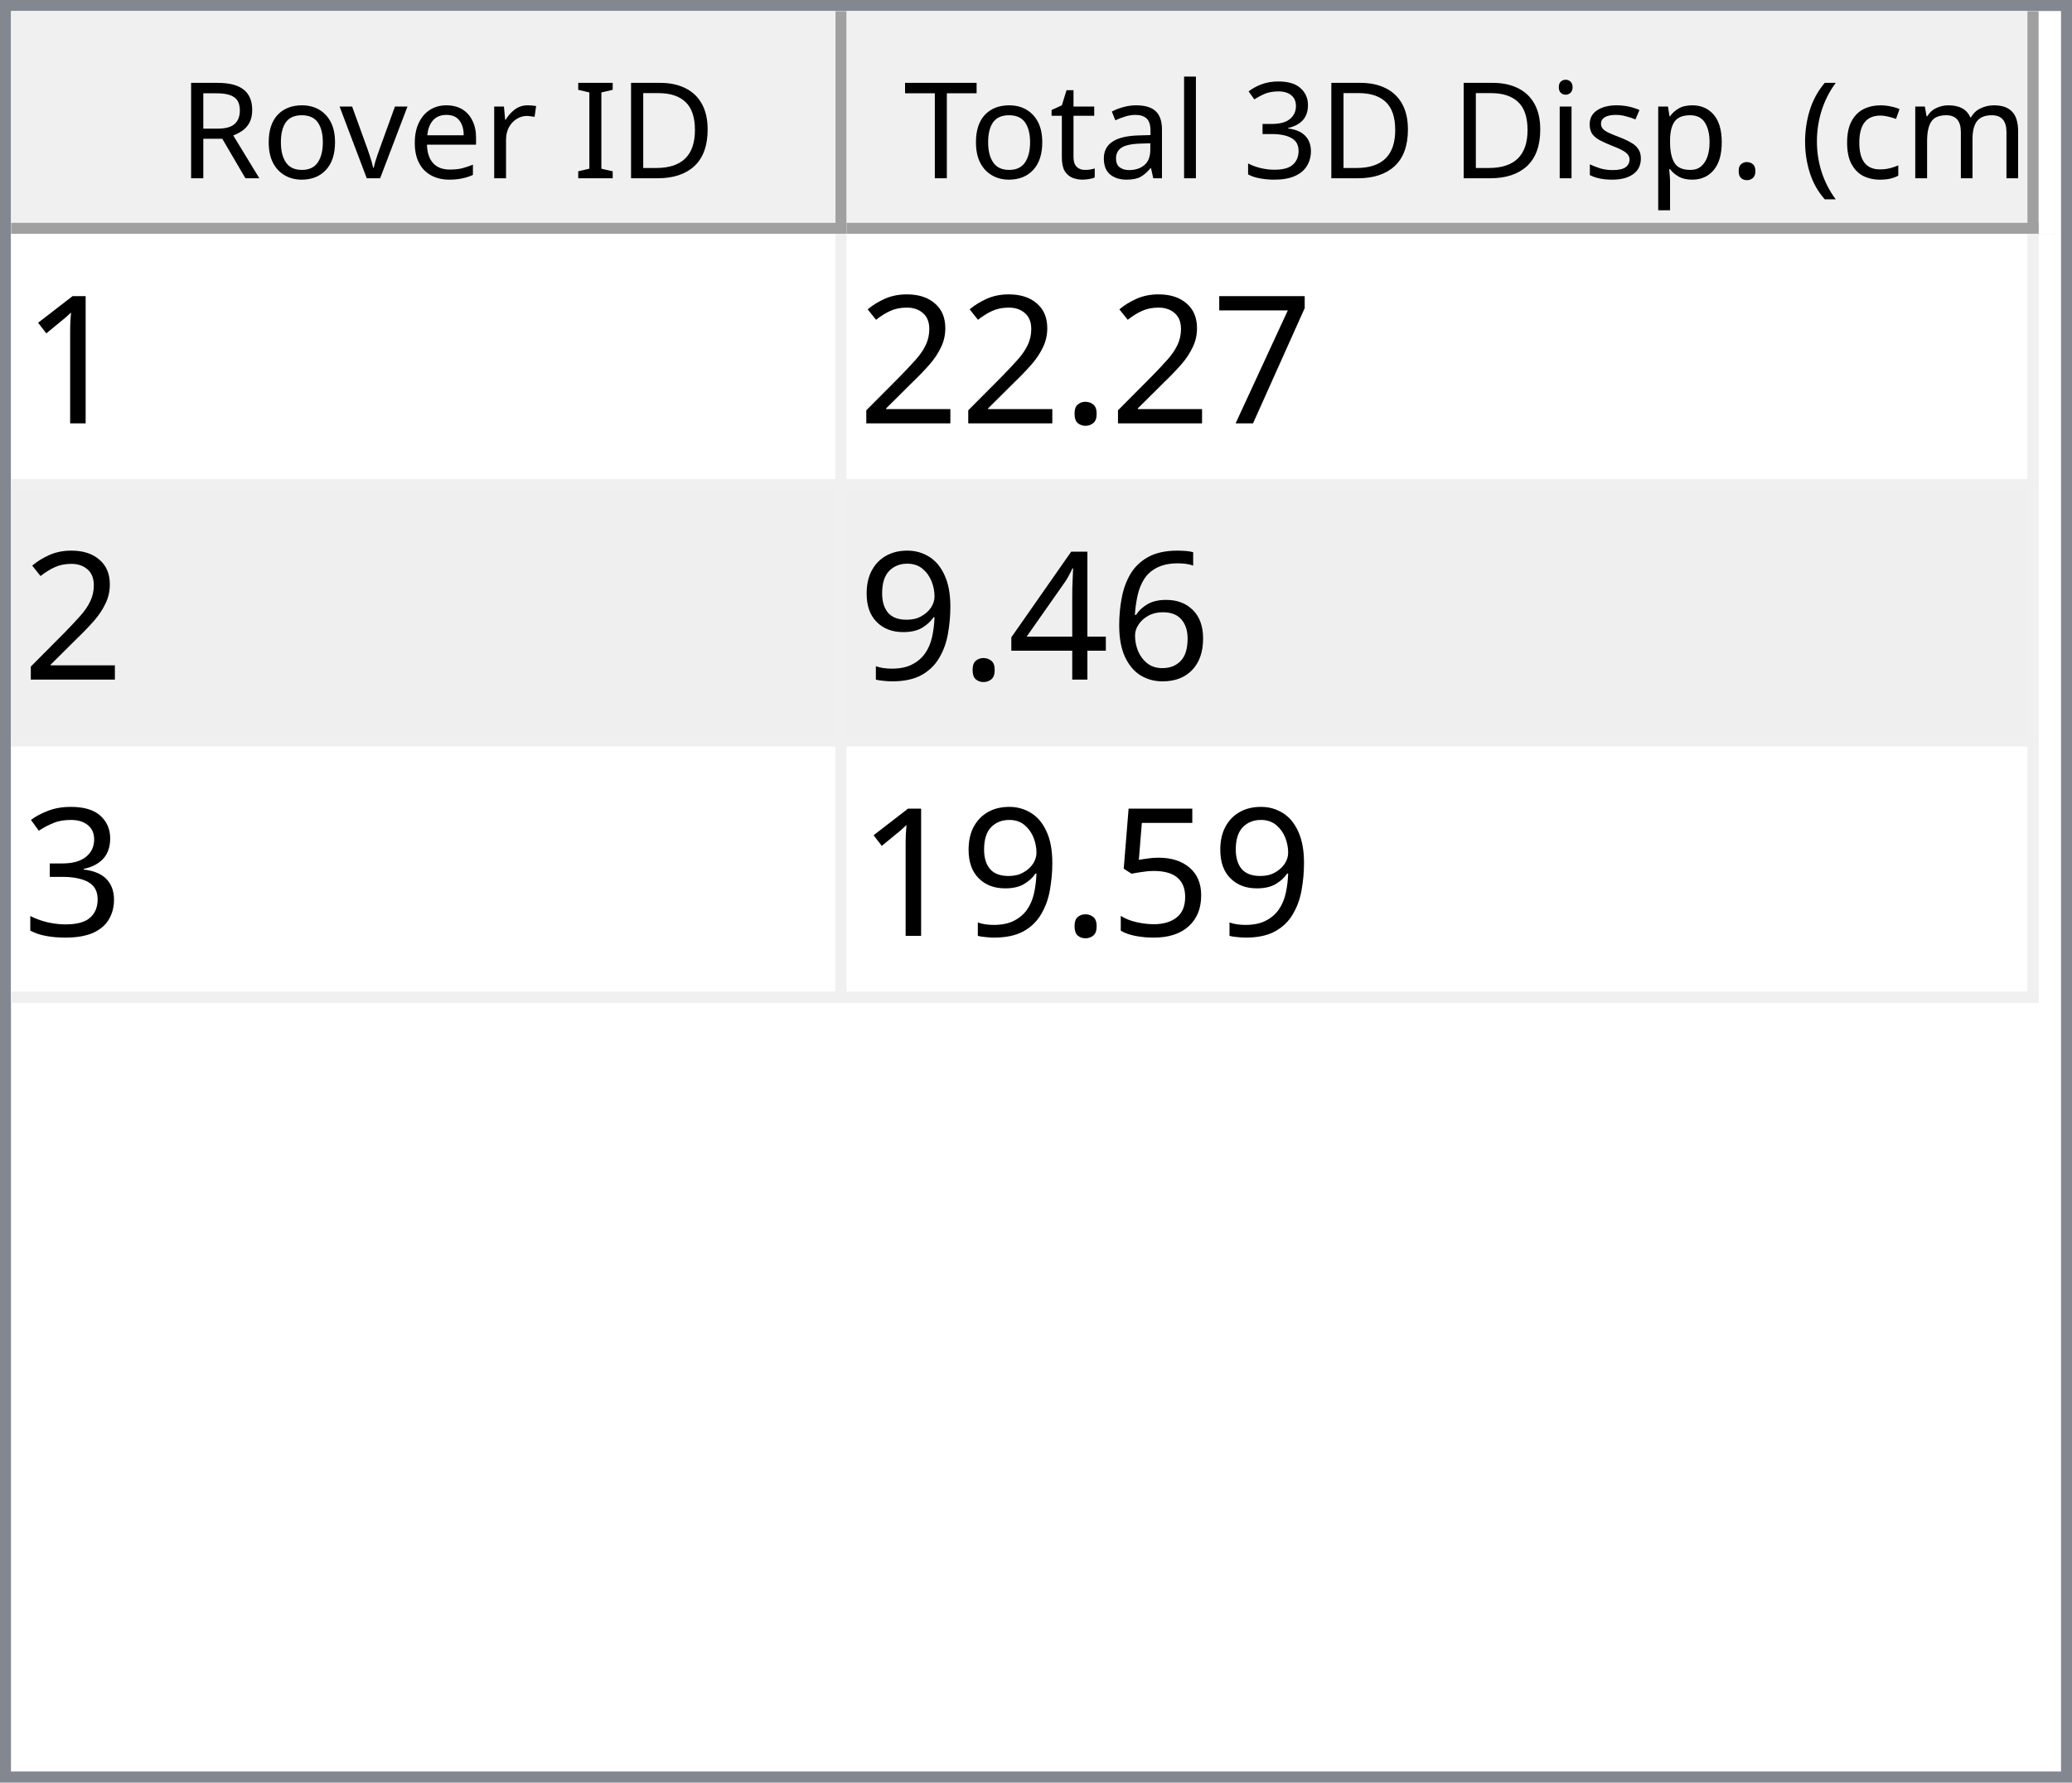
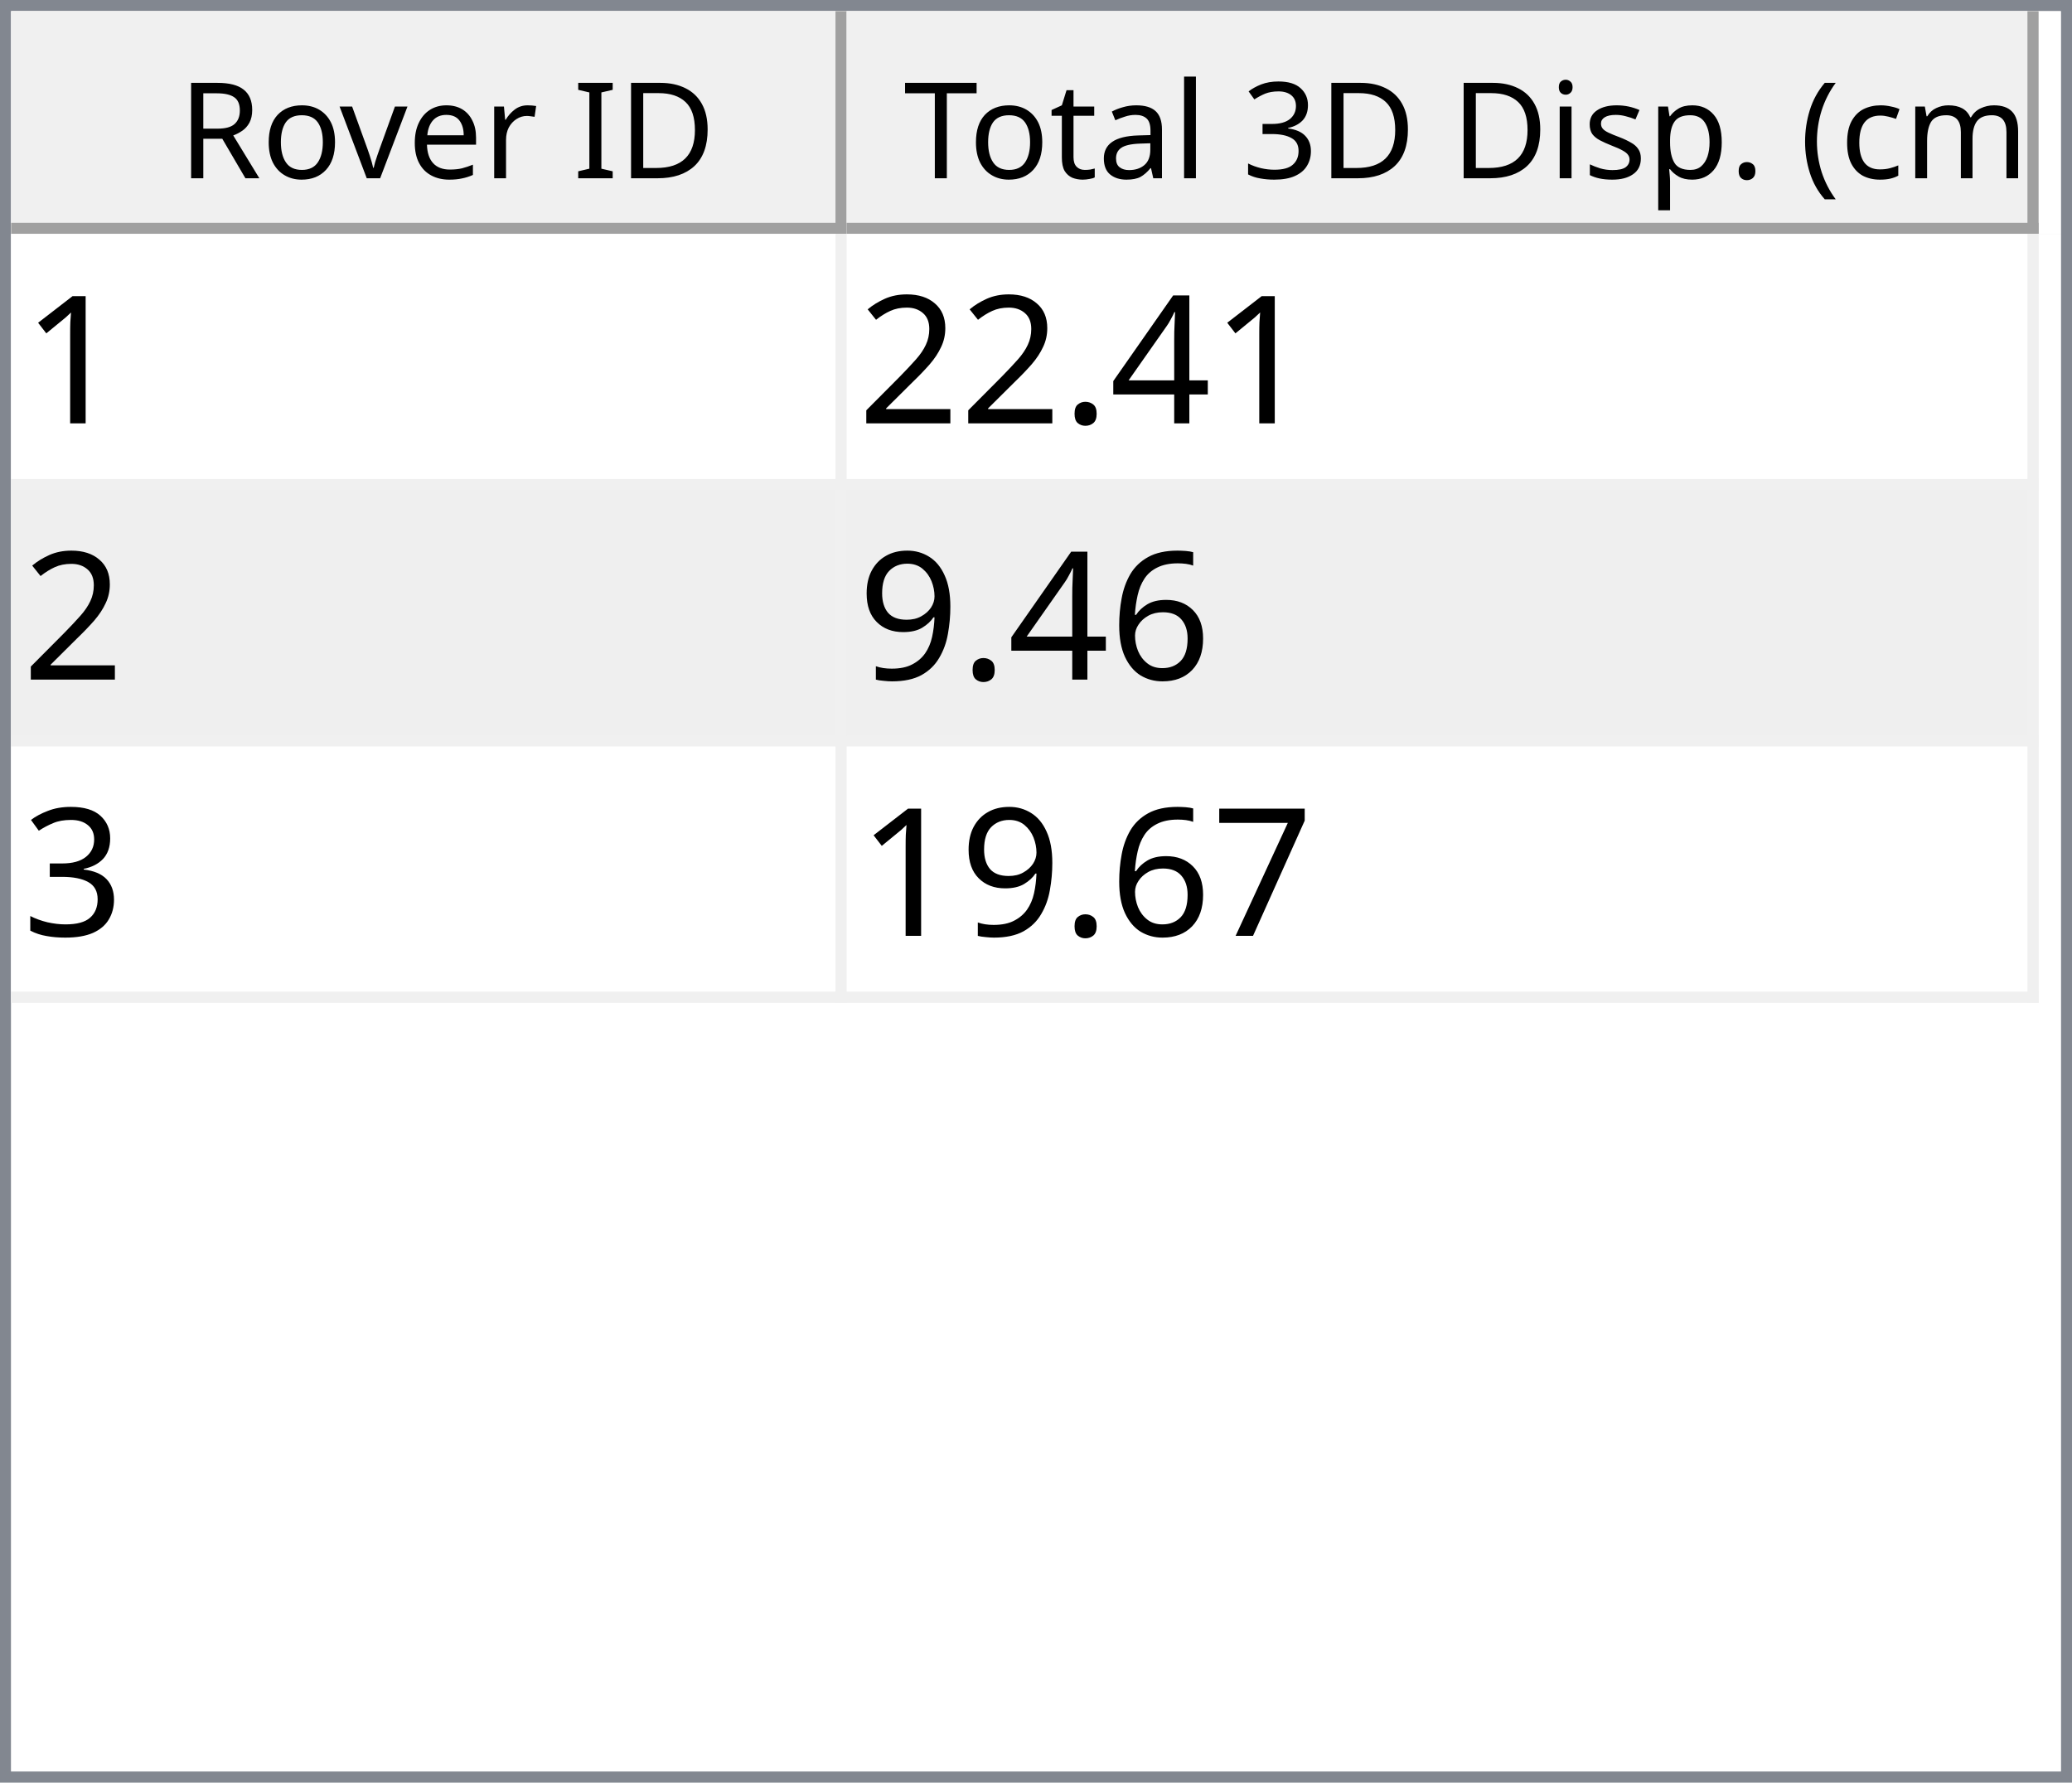
<svg xmlns="http://www.w3.org/2000/svg" style="fill-opacity:1; color-rendering:auto; color-interpolation:auto; text-rendering:auto; stroke:black; stroke-linecap:square; stroke-miterlimit:10; shape-rendering:auto; stroke-opacity:1; fill:black; stroke-dasharray:none; font-weight:normal; stroke-width:1; font-family:'Dialog'; font-style:normal; stroke-linejoin:miter; font-size:12px; stroke-dashoffset:0; image-rendering:auto;" width="186" height="160">
  <defs id="genericDefs" />
  <g>
    <defs id="defs1">
      <clipPath clipPathUnits="userSpaceOnUse" id="clipPath1">
        <path d="M0 0 L186 0 L186 160 L0 160 L0 0 Z" />
      </clipPath>
      <clipPath clipPathUnits="userSpaceOnUse" id="clipPath2">
        <path d="M0 0 L0 160 L186 160 L186 0 Z" />
      </clipPath>
      <clipPath clipPathUnits="userSpaceOnUse" id="clipPath3">
        <path d="M0 0 L0 20 L184 20 L184 0 Z" />
      </clipPath>
      <clipPath clipPathUnits="userSpaceOnUse" id="clipPath4">
        <path d="M0 0 L0 20 L75 20 L75 0 Z" />
      </clipPath>
      <clipPath clipPathUnits="userSpaceOnUse" id="clipPath5">
        <path d="M1 1 L1 19 L74 19 L74 1 Z" />
      </clipPath>
      <clipPath clipPathUnits="userSpaceOnUse" id="clipPath6">
        <path d="M0 0 L0 18 L73 18 L73 0 Z" />
      </clipPath>
      <clipPath clipPathUnits="userSpaceOnUse" id="clipPath7">
        <path d="M-0.5 -0.5 L-0.5 19.5 L74.5 19.5 L74.5 -0.5 Z" />
      </clipPath>
      <clipPath clipPathUnits="userSpaceOnUse" id="clipPath8">
        <path d="M0 0 L0 20 L107 20 L107 0 Z" />
      </clipPath>
      <clipPath clipPathUnits="userSpaceOnUse" id="clipPath9">
        <path d="M1 1 L1 19 L106 19 L106 1 Z" />
      </clipPath>
      <clipPath clipPathUnits="userSpaceOnUse" id="clipPath10">
        <path d="M0 0 L0 18 L105 18 L105 0 Z" />
      </clipPath>
      <clipPath clipPathUnits="userSpaceOnUse" id="clipPath11">
        <path d="M-0.5 -0.5 L-0.5 19.5 L106.5 19.5 L106.5 -0.5 Z" />
      </clipPath>
      <clipPath clipPathUnits="userSpaceOnUse" id="clipPath12">
        <path d="M0 0 L0 138 L184 138 L184 0 Z" />
      </clipPath>
      <clipPath clipPathUnits="userSpaceOnUse" id="clipPath13">
        <path d="M0 0 L0 69 L182 69 L182 0 Z" />
      </clipPath>
      <clipPath clipPathUnits="userSpaceOnUse" id="clipPath14">
        <path d="M-0.5 -0.5 L-0.5 68.5 L181.5 68.5 L181.5 -0.5 Z" />
      </clipPath>
      <clipPath clipPathUnits="userSpaceOnUse" id="clipPath15">
        <path d="M0 0 L0 22 L74 22 L74 0 Z" />
      </clipPath>
      <clipPath clipPathUnits="userSpaceOnUse" id="clipPath16">
        <path d="M0 0 L0 22 L106 22 L106 0 Z" />
      </clipPath>
      <font horiz-adv-x="64.551" id="font1">
        <font-face ascent="107.91" descent="25.098" units-per-em="100" style="font-style:normal; font-family:Segoe UI; font-weight:normal;" />
        <missing-glyph horiz-adv-x="64.551" d="M8.109 0 L8.109 68.266 L56.453 68.266 L56.453 0 L8.109 0 ZM15.328 7.234 L49.219 7.234 L49.219 61.031 L15.328 61.031 L15.328 7.234 Z" />
        <glyph unicode="D" horiz-adv-x="70.117" d="M9.188 0 L9.188 70.016 L28.516 70.016 Q65.531 70.016 65.531 35.891 Q65.531 19.672 55.25 9.836 Q44.969 0 27.734 0 L9.188 0 ZM17.391 62.594 L17.391 7.422 L27.828 7.422 Q41.609 7.422 49.273 14.797 Q56.938 22.172 56.938 35.688 Q56.938 62.594 28.328 62.594 L17.391 62.594 Z" />
        <glyph unicode="I" horiz-adv-x="26.611" d="M17.391 0 L9.188 0 L9.188 70.016 L17.391 70.016 L17.391 0 Z" />
        <glyph unicode=" " horiz-adv-x="27.393" d="" />
        <glyph unicode="r" horiz-adv-x="34.766" d="M34.188 41.891 Q32.078 43.5 28.125 43.5 Q23 43.5 19.555 38.672 Q16.109 33.844 16.109 25.484 L16.109 0 L8.109 0 L8.109 50 L16.109 50 L16.109 39.703 L16.312 39.703 Q18.016 44.969 21.531 47.922 Q25.047 50.875 29.391 50.875 Q32.516 50.875 34.188 50.203 L34.188 41.891 Z" />
        <glyph unicode="e" horiz-adv-x="52.295" d="M48.297 23 L12.984 23 Q13.188 14.656 17.484 10.109 Q21.781 5.562 29.297 5.562 Q37.75 5.562 44.828 11.141 L44.828 3.609 Q38.234 -1.172 27.391 -1.172 Q16.797 -1.172 10.742 5.641 Q4.688 12.453 4.688 24.812 Q4.688 36.469 11.305 43.82 Q17.922 51.172 27.734 51.172 Q37.547 51.172 42.922 44.828 Q48.297 38.484 48.297 27.203 L48.297 23 ZM40.094 29.781 Q40.047 36.719 36.75 40.578 Q33.453 44.438 27.594 44.438 Q21.922 44.438 17.969 40.383 Q14.016 36.328 13.094 29.781 L40.094 29.781 Z" />
        <glyph unicode="v" horiz-adv-x="47.9" d="M47.406 50 L27.484 0 L19.625 0 L0.688 50 L9.469 50 L22.172 13.672 Q23.578 9.672 23.922 6.688 L24.125 6.688 Q24.609 10.453 25.688 13.484 L38.969 50 L47.406 50 Z" />
        <glyph unicode="o" horiz-adv-x="58.594" d="M29 -1.172 Q17.922 -1.172 11.305 5.836 Q4.688 12.844 4.688 24.422 Q4.688 37.016 11.57 44.094 Q18.453 51.172 30.172 51.172 Q41.359 51.172 47.633 44.289 Q53.906 37.406 53.906 25.203 Q53.906 13.234 47.141 6.031 Q40.375 -1.172 29 -1.172 ZM29.594 44.438 Q21.875 44.438 17.383 39.188 Q12.891 33.938 12.891 24.703 Q12.891 15.828 17.43 10.695 Q21.969 5.562 29.594 5.562 Q37.359 5.562 41.531 10.594 Q45.703 15.625 45.703 24.906 Q45.703 34.281 41.531 39.359 Q37.359 44.438 29.594 44.438 Z" />
        <glyph unicode="R" horiz-adv-x="59.814" d="M59.375 0 L49.609 0 L37.891 19.625 Q36.281 22.359 34.766 24.289 Q33.25 26.219 31.664 27.438 Q30.078 28.656 28.25 29.219 Q26.422 29.781 24.125 29.781 L17.391 29.781 L17.391 0 L9.188 0 L9.188 70.016 L30.078 70.016 Q34.672 70.016 38.555 68.867 Q42.438 67.719 45.289 65.375 Q48.141 63.031 49.758 59.547 Q51.375 56.062 51.375 51.375 Q51.375 47.703 50.273 44.656 Q49.172 41.609 47.148 39.211 Q45.125 36.812 42.266 35.133 Q39.406 33.453 35.844 32.516 L35.844 32.328 Q37.594 31.547 38.891 30.547 Q40.188 29.547 41.359 28.18 Q42.531 26.812 43.68 25.078 Q44.828 23.344 46.234 21.047 L59.375 0 ZM17.391 62.594 L17.391 37.203 L28.516 37.203 Q31.594 37.203 34.203 38.133 Q36.812 39.062 38.719 40.797 Q40.625 42.531 41.703 45.047 Q42.781 47.562 42.781 50.688 Q42.781 56.297 39.141 59.445 Q35.5 62.594 28.609 62.594 L17.391 62.594 Z" />
        <glyph unicode=")" horiz-adv-x="30.176" d="M8.297 -15.922 L1.172 -15.922 Q16.406 2.344 16.406 26.812 Q16.406 51.469 1.078 70.016 L8.297 70.016 Q23.531 52.156 23.531 26.703 Q23.531 1.375 8.297 -15.922 Z" />
        <glyph unicode="m" horiz-adv-x="86.133" d="M79.109 0 L71.094 0 L71.094 28.719 Q71.094 37.016 68.531 40.727 Q65.969 44.438 59.906 44.438 Q54.781 44.438 51.195 39.75 Q47.609 35.062 47.609 28.516 L47.609 0 L39.594 0 L39.594 29.688 Q39.594 44.438 28.219 44.438 Q22.953 44.438 19.531 40.016 Q16.109 35.594 16.109 28.516 L16.109 0 L8.109 0 L8.109 50 L16.109 50 L16.109 42.094 L16.312 42.094 Q21.625 51.172 31.844 51.172 Q36.969 51.172 40.773 48.312 Q44.578 45.453 46 40.828 Q51.562 51.172 62.594 51.172 Q79.109 51.172 79.109 30.812 L79.109 0 Z" />
        <glyph unicode="c" horiz-adv-x="46.191" d="M42.188 2.297 Q36.422 -1.172 28.516 -1.172 Q17.828 -1.172 11.258 5.789 Q4.688 12.75 4.688 23.828 Q4.688 36.188 11.766 43.68 Q18.844 51.172 30.672 51.172 Q37.25 51.172 42.281 48.734 L42.281 40.531 Q36.719 44.438 30.375 44.438 Q22.703 44.438 17.797 38.945 Q12.891 33.453 12.891 24.516 Q12.891 15.719 17.508 10.641 Q22.125 5.562 29.891 5.562 Q36.422 5.562 42.188 9.906 L42.188 2.297 Z" />
        <glyph unicode="(" horiz-adv-x="30.176" d="M29.109 -15.922 L21.969 -15.922 Q6.844 1.375 6.844 26.703 Q6.844 52.156 21.969 70.016 L29.203 70.016 Q13.875 51.469 13.875 26.812 Q13.875 2.344 29.109 -15.922 Z" />
        <glyph unicode="." horiz-adv-x="21.68" d="M10.891 -1.078 Q8.641 -1.078 7.055 0.539 Q5.469 2.156 5.469 4.391 Q5.469 6.641 7.055 8.273 Q8.641 9.906 10.891 9.906 Q13.188 9.906 14.797 8.273 Q16.406 6.641 16.406 4.391 Q16.406 2.156 14.797 0.539 Q13.188 -1.078 10.891 -1.078 Z" />
        <glyph unicode="p" horiz-adv-x="58.789" d="M16.312 7.234 L16.109 7.234 L16.109 -23 L8.109 -23 L8.109 50 L16.109 50 L16.109 41.219 L16.312 41.219 Q22.219 51.172 33.594 51.172 Q43.266 51.172 48.688 44.461 Q54.109 37.75 54.109 26.469 Q54.109 13.922 48 6.375 Q41.891 -1.172 31.297 -1.172 Q21.578 -1.172 16.312 7.234 ZM16.109 27.391 L16.109 20.406 Q16.109 14.203 20.141 9.883 Q24.172 5.562 30.375 5.562 Q37.641 5.562 41.773 11.133 Q45.906 16.703 45.906 26.609 Q45.906 34.969 42.047 39.703 Q38.188 44.438 31.594 44.438 Q24.609 44.438 20.359 39.578 Q16.109 34.719 16.109 27.391 Z" />
        <glyph unicode="s" horiz-adv-x="42.432" d="M5.078 1.812 L5.078 10.406 Q11.625 5.562 19.484 5.562 Q30.031 5.562 30.031 12.594 Q30.031 14.594 29.125 15.992 Q28.219 17.391 26.68 18.461 Q25.141 19.531 23.07 20.383 Q21 21.234 18.609 22.172 Q15.281 23.484 12.766 24.828 Q10.25 26.172 8.57 27.859 Q6.891 29.547 6.031 31.695 Q5.172 33.844 5.172 36.719 Q5.172 40.234 6.789 42.945 Q8.406 45.656 11.086 47.484 Q13.766 49.312 17.211 50.242 Q20.656 51.172 24.312 51.172 Q30.812 51.172 35.938 48.922 L35.938 40.828 Q30.422 44.438 23.25 44.438 Q21 44.438 19.195 43.922 Q17.391 43.406 16.094 42.477 Q14.797 41.547 14.086 40.258 Q13.375 38.969 13.375 37.406 Q13.375 35.453 14.086 34.133 Q14.797 32.812 16.164 31.789 Q17.531 30.766 19.484 29.938 Q21.438 29.109 23.922 28.125 Q27.25 26.859 29.883 25.516 Q32.516 24.172 34.375 22.484 Q36.234 20.797 37.234 18.602 Q38.234 16.406 38.234 13.375 Q38.234 9.672 36.602 6.938 Q34.969 4.203 32.234 2.398 Q29.5 0.594 25.93 -0.289 Q22.359 -1.172 18.453 -1.172 Q10.75 -1.172 5.078 1.812 Z" />
        <glyph unicode="i" horiz-adv-x="24.219" d="M12.203 62.703 Q10.062 62.703 8.547 64.164 Q7.031 65.625 7.031 67.875 Q7.031 70.125 8.547 71.609 Q10.062 73.094 12.203 73.094 Q14.406 73.094 15.945 71.609 Q17.484 70.125 17.484 67.875 Q17.484 65.719 15.945 64.211 Q14.406 62.703 12.203 62.703 ZM16.109 0 L8.109 0 L8.109 50 L16.109 50 L16.109 0 Z" />
        <glyph unicode="3" horiz-adv-x="53.906" d="M46.531 19.828 Q46.531 15.094 44.75 11.211 Q42.969 7.328 39.719 4.57 Q36.469 1.812 31.93 0.297 Q27.391 -1.219 21.922 -1.219 Q11.922 -1.219 6 2.594 L6 11.188 Q13.094 5.609 22.219 5.609 Q25.875 5.609 28.828 6.539 Q31.781 7.469 33.906 9.227 Q36.031 10.984 37.18 13.477 Q38.328 15.969 38.328 19.094 Q38.328 32.812 18.797 32.812 L12.984 32.812 L12.984 39.594 L18.5 39.594 Q35.797 39.594 35.797 52.484 Q35.797 64.406 22.609 64.406 Q15.188 64.406 8.688 59.422 L8.688 67.188 Q15.375 71.188 24.609 71.188 Q29 71.188 32.57 69.969 Q36.141 68.75 38.68 66.555 Q41.219 64.359 42.609 61.281 Q44 58.203 44 54.5 Q44 40.672 30.031 36.719 L30.031 36.531 Q33.594 36.141 36.625 34.797 Q39.656 33.453 41.852 31.305 Q44.047 29.156 45.289 26.25 Q46.531 23.344 46.531 19.828 Z" />
        <glyph unicode="l" horiz-adv-x="24.219" d="M16.109 0 L8.109 0 L8.109 74.031 L16.109 74.031 L16.109 0 Z" />
        <glyph unicode="a" horiz-adv-x="50.879" d="M43.891 0 L35.891 0 L35.891 7.812 L35.688 7.812 Q30.469 -1.172 20.312 -1.172 Q12.844 -1.172 8.617 2.781 Q4.391 6.734 4.391 13.281 Q4.391 27.297 20.906 29.594 L35.891 31.688 Q35.891 44.438 25.594 44.438 Q16.547 44.438 9.281 38.281 L9.281 46.484 Q16.656 51.172 26.266 51.172 Q43.891 51.172 43.891 32.516 L43.891 0 ZM35.891 25.297 L23.828 23.641 Q18.266 22.859 15.43 20.875 Q12.594 18.891 12.594 13.875 Q12.594 10.203 15.211 7.883 Q17.828 5.562 22.172 5.562 Q28.125 5.562 32.008 9.742 Q35.891 13.922 35.891 20.312 L35.891 25.297 Z" />
        <glyph unicode="t" horiz-adv-x="33.887" d="M31.297 0.484 Q28.469 -1.078 23.828 -1.078 Q10.688 -1.078 10.688 13.578 L10.688 43.172 L2.094 43.172 L2.094 50 L10.688 50 L10.688 62.203 L18.703 64.797 L18.703 50 L31.297 50 L31.297 43.172 L18.703 43.172 L18.703 14.984 Q18.703 9.969 20.414 7.82 Q22.125 5.672 26.078 5.672 Q29.109 5.672 31.297 7.328 L31.297 0.484 Z" />
        <glyph unicode="T" horiz-adv-x="52.393" d="M50.594 62.594 L30.375 62.594 L30.375 0 L22.172 0 L22.172 62.594 L2 62.594 L2 70.016 L50.594 70.016 L50.594 62.594 Z" />
      </font>
      <font horiz-adv-x="75.0" id="font2">
        <font-face ascent="100.537" descent="21.973" units-per-em="100" style="font-style:normal; font-family:sans-serif; font-weight:normal;" />
        <missing-glyph horiz-adv-x="75.0" d="M12.5 0 L12.5 62.5 L62.5 62.5 L62.5 0 L12.5 0 ZM14.062 1.562 L60.938 1.562 L60.938 60.938 L14.062 60.938 L14.062 1.562 Z" />
        <glyph unicode="1" horiz-adv-x="55.615" d="M37.25 0 L28.469 0 L28.469 56 Q25.297 52.984 20.141 49.953 Q14.984 46.922 10.891 45.406 L10.891 53.906 Q18.266 57.375 23.781 62.305 Q29.297 67.234 31.594 71.875 L37.25 71.875 L37.25 0 Z" />
-         <glyph unicode="7" horiz-adv-x="55.615" d="M4.734 62.203 L4.734 70.656 L51.078 70.656 L51.078 63.812 Q44.234 56.547 37.523 44.484 Q30.812 32.422 27.156 19.672 Q24.516 10.688 23.781 0 L14.75 0 Q14.891 8.453 18.062 20.414 Q21.234 32.375 27.172 43.484 Q33.109 54.594 39.797 62.203 L4.734 62.203 Z" />
+         <glyph unicode="4" horiz-adv-x="55.615" d="M32.328 0 L32.328 17.141 L1.266 17.141 L1.266 25.203 L33.938 71.578 L41.109 71.578 L41.109 25.203 L50.781 25.203 L50.781 17.141 L41.109 17.141 L41.109 0 L32.328 0 ZM32.328 25.203 L32.328 57.469 L9.906 25.203 L32.328 25.203 Z" />
        <glyph unicode="." horiz-adv-x="27.783" d="M9.078 0 L9.078 10.016 L19.094 10.016 L19.094 0 L9.078 0 Z" />
        <glyph unicode="2" horiz-adv-x="55.615" d="M50.344 8.453 L50.344 0 L3.031 0 Q2.938 3.172 4.047 6.109 Q5.859 10.938 9.836 15.625 Q13.812 20.312 21.344 26.469 Q33.016 36.031 37.117 41.625 Q41.219 47.219 41.219 52.203 Q41.219 57.422 37.477 61.008 Q33.734 64.594 27.734 64.594 Q21.391 64.594 17.578 60.789 Q13.766 56.984 13.719 50.25 L4.688 51.172 Q5.609 61.281 11.664 66.578 Q17.719 71.875 27.938 71.875 Q38.234 71.875 44.242 66.164 Q50.25 60.453 50.25 52 Q50.25 47.703 48.492 43.555 Q46.734 39.406 42.656 34.812 Q38.578 30.219 29.109 22.219 Q21.188 15.578 18.945 13.211 Q16.703 10.844 15.234 8.453 L50.344 8.453 Z" />
        <glyph unicode="6" horiz-adv-x="55.615" d="M49.75 54.047 L41.016 53.375 Q39.844 58.547 37.703 60.891 Q34.125 64.656 28.906 64.656 Q24.703 64.656 21.531 62.312 Q17.391 59.281 14.992 53.469 Q12.594 47.656 12.5 36.922 Q15.672 41.75 20.266 44.094 Q24.859 46.438 29.891 46.438 Q38.672 46.438 44.852 39.969 Q51.031 33.5 51.031 23.25 Q51.031 16.5 48.125 10.719 Q45.219 4.938 40.141 1.859 Q35.062 -1.219 28.609 -1.219 Q17.625 -1.219 10.695 6.859 Q3.766 14.938 3.766 33.5 Q3.766 54.25 11.422 63.672 Q18.109 71.875 29.438 71.875 Q37.891 71.875 43.289 67.141 Q48.688 62.406 49.75 54.047 ZM13.875 23.188 Q13.875 18.656 15.797 14.508 Q17.719 10.359 21.188 8.18 Q24.656 6 28.469 6 Q34.031 6 38.039 10.492 Q42.047 14.984 42.047 22.703 Q42.047 30.125 38.086 34.398 Q34.125 38.672 28.125 38.672 Q22.172 38.672 18.023 34.398 Q13.875 30.125 13.875 23.188 Z" />
-         <glyph unicode="4" horiz-adv-x="55.615" d="M32.328 0 L32.328 17.141 L1.266 17.141 L1.266 25.203 L33.938 71.578 L41.109 71.578 L41.109 25.203 L50.781 25.203 L50.781 17.141 L41.109 17.141 L41.109 0 L32.328 0 ZM32.328 25.203 L32.328 57.469 L9.906 25.203 L32.328 25.203 Z" />
        <glyph unicode="9" horiz-adv-x="55.615" d="M5.469 16.547 L13.922 17.328 Q14.984 11.375 18.016 8.688 Q21.047 6 25.781 6 Q29.828 6 32.883 7.859 Q35.938 9.719 37.891 12.82 Q39.844 15.922 41.164 21.195 Q42.484 26.469 42.484 31.938 Q42.484 32.516 42.438 33.688 Q39.797 29.5 35.234 26.883 Q30.672 24.266 25.344 24.266 Q16.453 24.266 10.305 30.711 Q4.156 37.156 4.156 47.703 Q4.156 58.594 10.578 65.234 Q17 71.875 26.656 71.875 Q33.641 71.875 39.43 68.117 Q45.219 64.359 48.219 57.398 Q51.219 50.438 51.219 37.25 Q51.219 23.531 48.242 15.406 Q45.266 7.281 39.383 3.031 Q33.5 -1.219 25.594 -1.219 Q17.188 -1.219 11.867 3.445 Q6.547 8.109 5.469 16.547 ZM41.453 48.141 Q41.453 55.719 37.43 60.156 Q33.406 64.594 27.734 64.594 Q21.875 64.594 17.531 59.812 Q13.188 55.031 13.188 47.406 Q13.188 40.578 17.312 36.305 Q21.438 32.031 27.484 32.031 Q33.594 32.031 37.523 36.305 Q41.453 40.578 41.453 48.141 Z" />
        <glyph unicode="3" horiz-adv-x="55.615" d="M4.203 18.891 L12.984 20.062 Q14.5 12.594 18.141 9.297 Q21.781 6 27 6 Q33.203 6 37.477 10.297 Q41.75 14.594 41.75 20.953 Q41.75 27 37.797 30.93 Q33.844 34.859 27.734 34.859 Q25.25 34.859 21.531 33.891 L22.516 41.609 Q23.391 41.5 23.922 41.5 Q29.547 41.5 34.039 44.43 Q38.531 47.359 38.531 53.469 Q38.531 58.297 35.258 61.477 Q31.984 64.656 26.812 64.656 Q21.688 64.656 18.266 61.43 Q14.844 58.203 13.875 51.766 L5.078 53.328 Q6.688 62.156 12.398 67.016 Q18.109 71.875 26.609 71.875 Q32.469 71.875 37.398 69.359 Q42.328 66.844 44.945 62.5 Q47.562 58.156 47.562 53.266 Q47.562 48.641 45.07 44.828 Q42.578 41.016 37.703 38.766 Q44.047 37.312 47.562 32.695 Q51.078 28.078 51.078 21.141 Q51.078 11.766 44.242 5.25 Q37.406 -1.266 26.953 -1.266 Q17.531 -1.266 11.305 4.352 Q5.078 9.969 4.203 18.891 Z" />
-         <glyph unicode="5" horiz-adv-x="55.615" d="M4.156 18.75 L13.375 19.531 Q14.406 12.797 18.141 9.398 Q21.875 6 27.156 6 Q33.5 6 37.891 10.789 Q42.281 15.578 42.281 23.484 Q42.281 31 38.062 35.352 Q33.844 39.703 27 39.703 Q22.75 39.703 19.336 37.773 Q15.922 35.844 13.969 32.766 L5.719 33.844 L12.641 70.609 L48.25 70.609 L48.25 62.203 L19.672 62.203 L15.828 42.969 Q22.266 47.469 29.344 47.469 Q38.719 47.469 45.164 40.969 Q51.609 34.469 51.609 24.266 Q51.609 14.547 45.953 7.469 Q39.062 -1.219 27.156 -1.219 Q17.391 -1.219 11.211 4.25 Q5.031 9.719 4.156 18.75 Z" />
+         <glyph unicode="7" horiz-adv-x="55.615" d="M4.734 62.203 L4.734 70.656 L51.078 70.656 L51.078 63.812 Q44.234 56.547 37.523 44.484 Q30.812 32.422 27.156 19.672 Q24.516 10.688 23.781 0 L14.75 0 Q14.891 8.453 18.062 20.414 Q21.234 32.375 27.172 43.484 Q33.109 54.594 39.797 62.203 L4.734 62.203 Z" />
      </font>
    </defs>
    <g style="fill:white; stroke:white;">
      <rect x="0" y="0" width="186" style="clip-path:url(#clipPath1); stroke:none;" height="160" />
    </g>
    <g style="fill:white; text-rendering:optimizeSpeed; color-rendering:optimizeSpeed; image-rendering:optimizeSpeed; shape-rendering:crispEdges; stroke:white; color-interpolation:sRGB;">
      <rect x="0" width="186" height="160" y="0" style="stroke:none;" />
      <path style="stroke:none;" d="M0 160 L186 160 L186 0 L0 0 Z" />
    </g>
    <g style="fill:rgb(240,240,240); font-family:'Segoe UI'; stroke:rgb(240,240,240);">
      <rect x="0" y="0" width="186" style="clip-path:url(#clipPath2); stroke:none;" height="160" />
    </g>
    <g style="fill:rgb(130,135,144); font-family:'Segoe UI'; stroke:rgb(130,135,144);">
      <path d="M0 0 L186 0 L186 160 L0 160 L0 0 ZM1 1 L185 1 L185 159 L1 159 L1 1 Z" style="fill-rule:evenodd; clip-path:url(#clipPath2); stroke:none;" />
    </g>
    <g style="fill:white; font-family:'Segoe UI'; stroke:white;" transform="translate(1,1)">
      <rect x="0" y="0" width="184" style="clip-path:url(#clipPath3); stroke:none;" height="20" />
    </g>
    <g style="fill:rgb(240,240,240); font-family:'Segoe UI'; stroke:rgb(240,240,240);" transform="translate(1,1)">
      <rect x="0" y="0" width="75" style="clip-path:url(#clipPath4); stroke:none;" height="20" />
    </g>
    <g style="font-family:'Segoe UI';" transform="translate(2,2)">
      <text x="14" xml:space="preserve" y="14" style="clip-path:url(#clipPath6); stroke:none;">Rover ID</text>
    </g>
    <g style="fill:rgb(160,160,160); font-family:'Segoe UI'; stroke:rgb(160,160,160); stroke-linejoin:bevel;" transform="translate(1.5,1.5)">
      <line x1="74" x2="74" y1="0" style="fill:none; clip-path:url(#clipPath7);" y2="19" />
    </g>
    <g style="fill:rgb(160,160,160); font-family:'Segoe UI'; stroke:rgb(160,160,160); stroke-linejoin:bevel;" transform="matrix(1,0,0,1,1,1) translate(0.5,0.5)">
      <line x1="0" x2="74" y1="19" style="fill:none; clip-path:url(#clipPath7);" y2="19" />
    </g>
    <g style="fill:rgb(240,240,240); font-family:'Segoe UI'; stroke:rgb(240,240,240);" transform="translate(76,1)">
      <rect x="0" y="0" width="107" style="clip-path:url(#clipPath8); stroke:none;" height="20" />
    </g>
    <g style="font-family:'Segoe UI';" transform="translate(77,2)">
      <text x="1" xml:space="preserve" y="14" style="clip-path:url(#clipPath10); stroke:none;"> Total 3D Disp. (cm)</text>
    </g>
    <g style="fill:rgb(160,160,160); font-family:'Segoe UI'; stroke:rgb(160,160,160); stroke-linejoin:bevel;" transform="translate(76.5,1.5)">
      <line x1="106" x2="106" y1="0" style="fill:none; clip-path:url(#clipPath11);" y2="19" />
    </g>
    <g style="fill:rgb(160,160,160); font-family:'Segoe UI'; stroke:rgb(160,160,160); stroke-linejoin:bevel;" transform="matrix(1,0,0,1,76,1) translate(0.5,0.5)">
      <line x1="0" x2="106" y1="19" style="fill:none; clip-path:url(#clipPath11);" y2="19" />
    </g>
    <g style="fill:white; font-family:'Segoe UI'; stroke:white;" transform="translate(1,21)">
      <rect x="0" y="0" width="184" style="clip-path:url(#clipPath12); stroke:none;" height="138" />
    </g>
    <g style="fill:rgb(240,240,240); font-size:16px; font-family:sans-serif; stroke:rgb(240,240,240);" transform="translate(1,21)">
      <rect x="0" y="0" width="182" style="clip-path:url(#clipPath13); stroke:none;" height="69" />
      <line transform="translate(0.5,0.5)" x1="0" x2="181" y1="22" style="clip-path:url(#clipPath14); fill:none; stroke-linejoin:bevel;" y2="22" />
    </g>
    <g transform="matrix(1,0,0,1,1,21) translate(0.5,0.5)" style="fill:rgb(240,240,240); font-size:16px; font-family:sans-serif; stroke:rgb(240,240,240); stroke-linejoin:bevel;">
      <line x1="0" x2="181" y1="45" style="fill:none; clip-path:url(#clipPath14);" y2="45" />
    </g>
    <g transform="matrix(1,0,0,1,1,21) translate(0.5,0.5)" style="fill:rgb(240,240,240); font-size:16px; font-family:sans-serif; stroke:rgb(240,240,240); stroke-linejoin:bevel;">
      <line x1="0" x2="181" y1="68" style="fill:none; clip-path:url(#clipPath14);" y2="68" />
    </g>
    <g transform="matrix(1,0,0,1,1,21) translate(0.5,0.5)" style="fill:rgb(240,240,240); font-size:16px; font-family:sans-serif; stroke:rgb(240,240,240); stroke-linejoin:bevel;">
      <line x1="74" x2="74" y1="0" style="fill:none; clip-path:url(#clipPath14);" y2="68" />
    </g>
    <g transform="matrix(1,0,0,1,1,21) translate(0.5,0.5)" style="fill:rgb(240,240,240); font-size:16px; font-family:sans-serif; stroke:rgb(240,240,240); stroke-linejoin:bevel;">
      <line x1="181" x2="181" y1="0" style="fill:none; clip-path:url(#clipPath14);" y2="68" />
    </g>
    <g style="fill:white; font-size:16px; font-family:sans-serif; stroke:white;" transform="matrix(1,0,0,1,1,21)">
      <rect x="0" y="0" width="74" style="clip-path:url(#clipPath15); stroke:none;" height="22" />
      <text x="1" y="17" style="fill:black; clip-path:url(#clipPath15); stroke:none;" xml:space="preserve">1</text>
    </g>
    <g style="fill:white; font-size:16px; font-family:sans-serif; stroke:white;" transform="matrix(1,0,0,1,1,21) translate(75,0)">
      <rect x="0" y="0" width="106" style="clip-path:url(#clipPath16); stroke:none;" height="22" />
-       <text x="1" y="17" style="fill:black; clip-path:url(#clipPath16); stroke:none;" xml:space="preserve">22.27</text>
+       <text x="1" y="17" style="fill:black; clip-path:url(#clipPath16); stroke:none;" xml:space="preserve">22.41</text>
    </g>
    <g style="fill:rgb(239,239,239); font-size:16px; font-family:sans-serif; stroke:rgb(239,239,239);" transform="matrix(1,0,0,1,1,21) translate(0,23)">
      <rect x="0" y="0" width="74" style="clip-path:url(#clipPath15); stroke:none;" height="22" />
      <text x="1" y="17" style="fill:black; clip-path:url(#clipPath15); stroke:none;" xml:space="preserve">2</text>
    </g>
    <g style="fill:rgb(239,239,239); font-size:16px; font-family:sans-serif; stroke:rgb(239,239,239);" transform="matrix(1,0,0,1,1,21) translate(75,23)">
      <rect x="0" y="0" width="106" style="clip-path:url(#clipPath16); stroke:none;" height="22" />
      <text x="1" y="17" style="fill:black; clip-path:url(#clipPath16); stroke:none;" xml:space="preserve">9.46</text>
    </g>
    <g style="fill:white; font-size:16px; font-family:sans-serif; stroke:white;" transform="matrix(1,0,0,1,1,21) translate(0,46)">
      <rect x="0" y="0" width="74" style="clip-path:url(#clipPath15); stroke:none;" height="22" />
      <text x="1" y="17" style="fill:black; clip-path:url(#clipPath15); stroke:none;" xml:space="preserve">3</text>
    </g>
    <g style="fill:white; font-size:16px; font-family:sans-serif; stroke:white;" transform="matrix(1,0,0,1,1,21) translate(75,46)">
      <rect x="0" y="0" width="106" style="clip-path:url(#clipPath16); stroke:none;" height="22" />
-       <text x="1" y="17" style="fill:black; clip-path:url(#clipPath16); stroke:none;" xml:space="preserve">19.59</text>
+       <text x="1" y="17" style="fill:black; clip-path:url(#clipPath16); stroke:none;" xml:space="preserve">19.67</text>
    </g>
  </g>
</svg>
